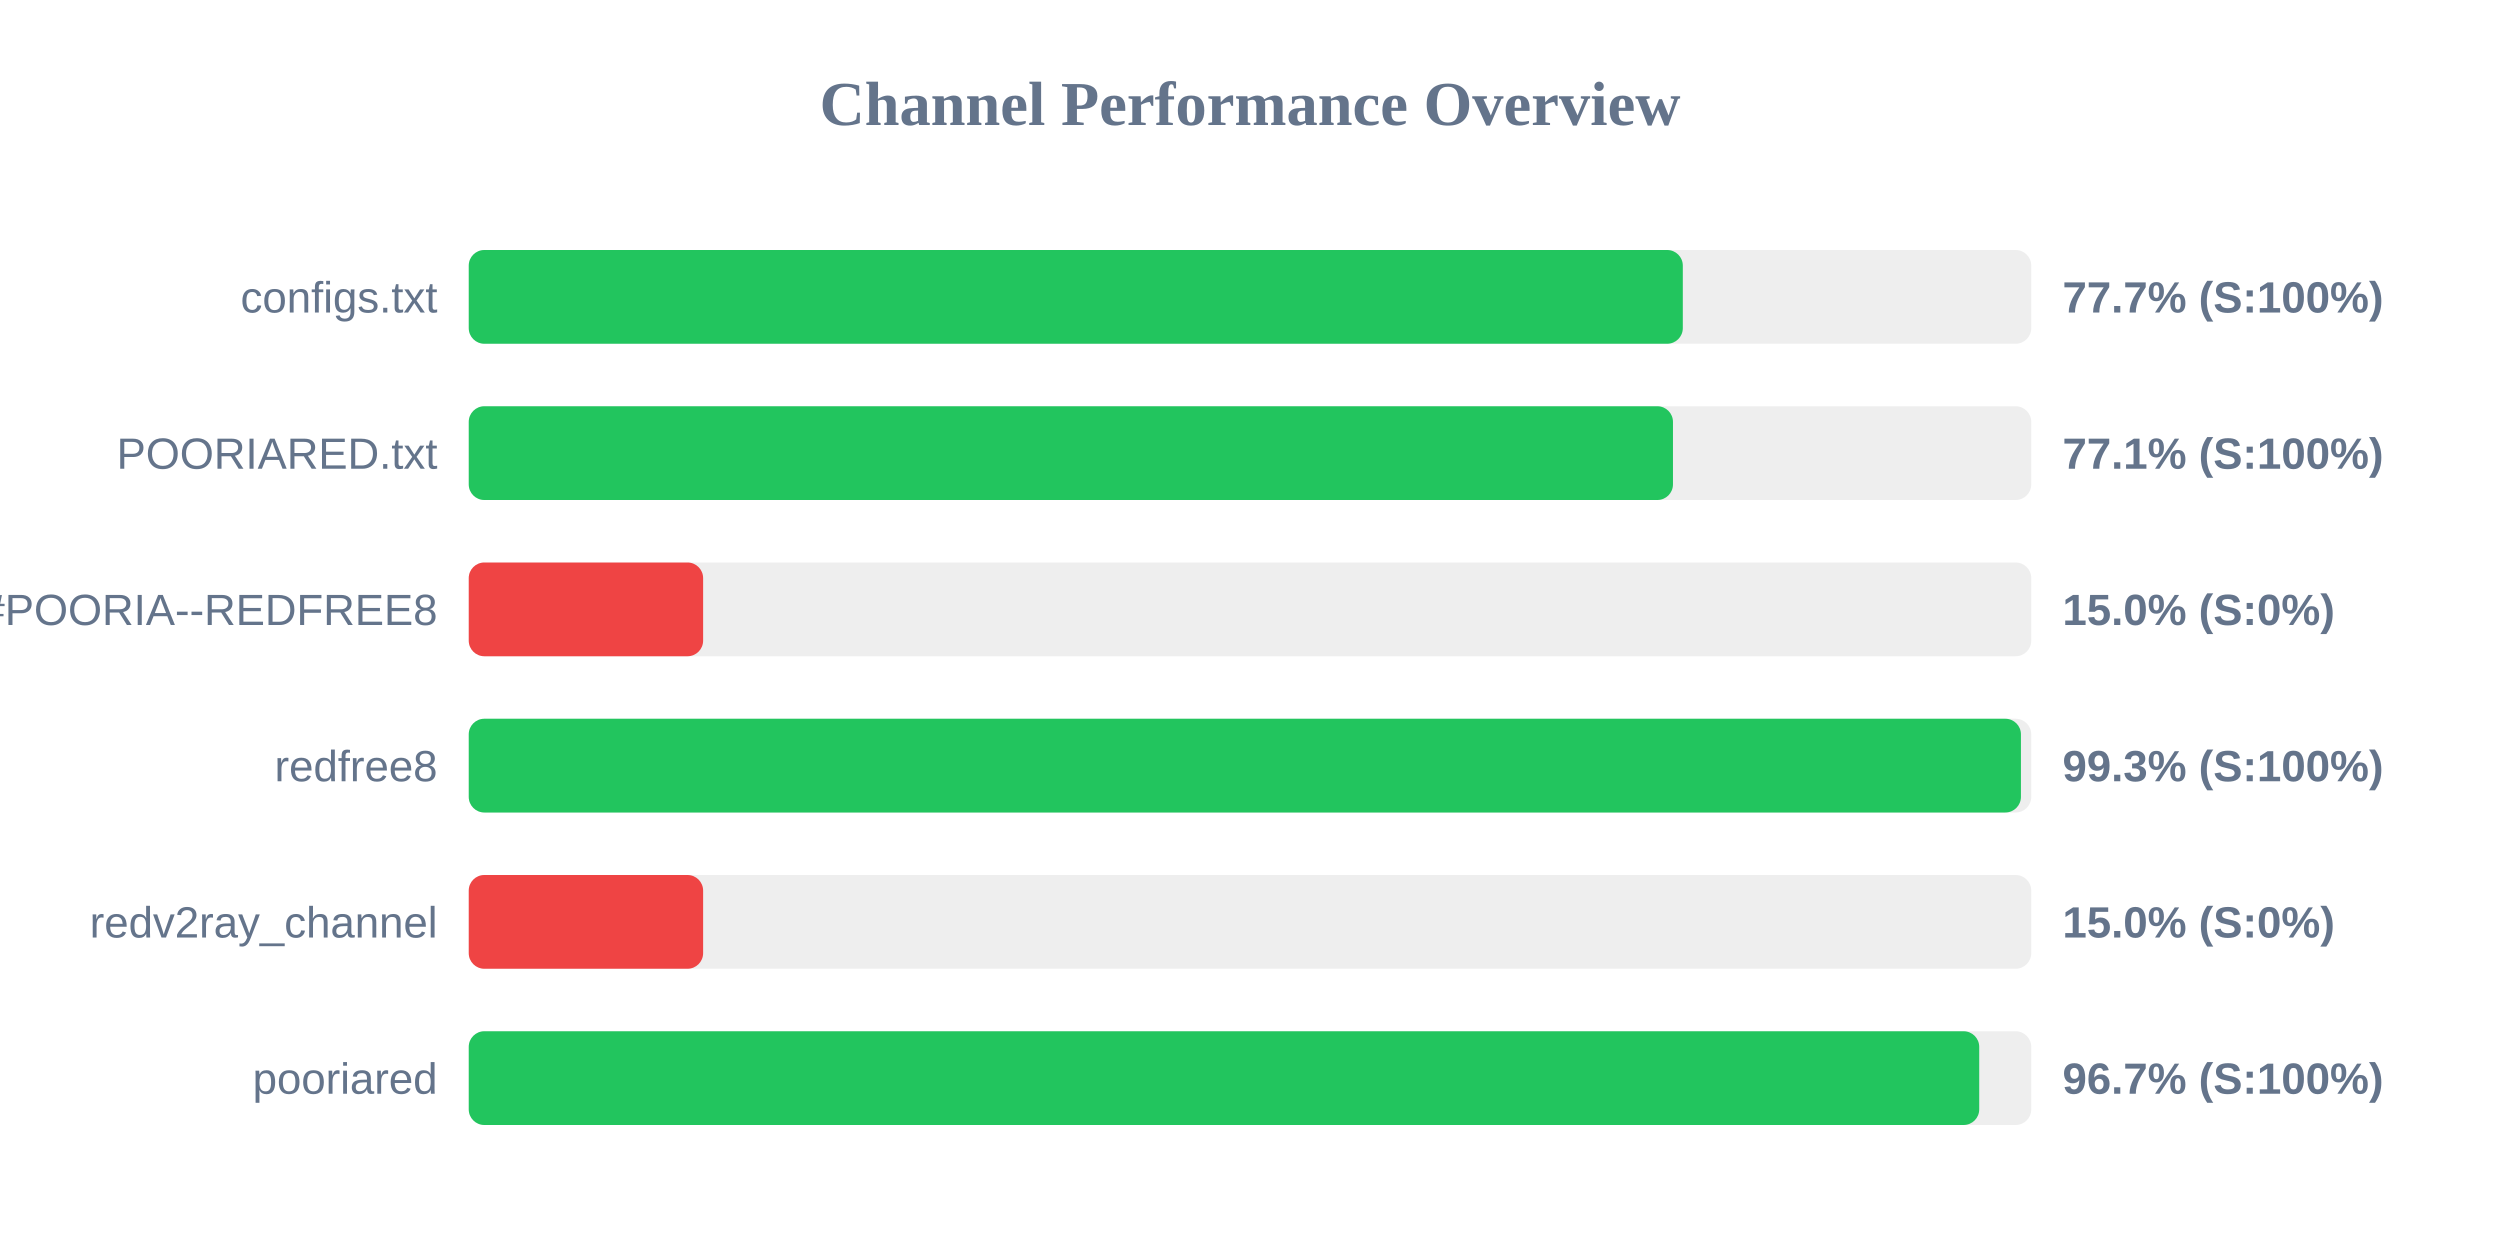
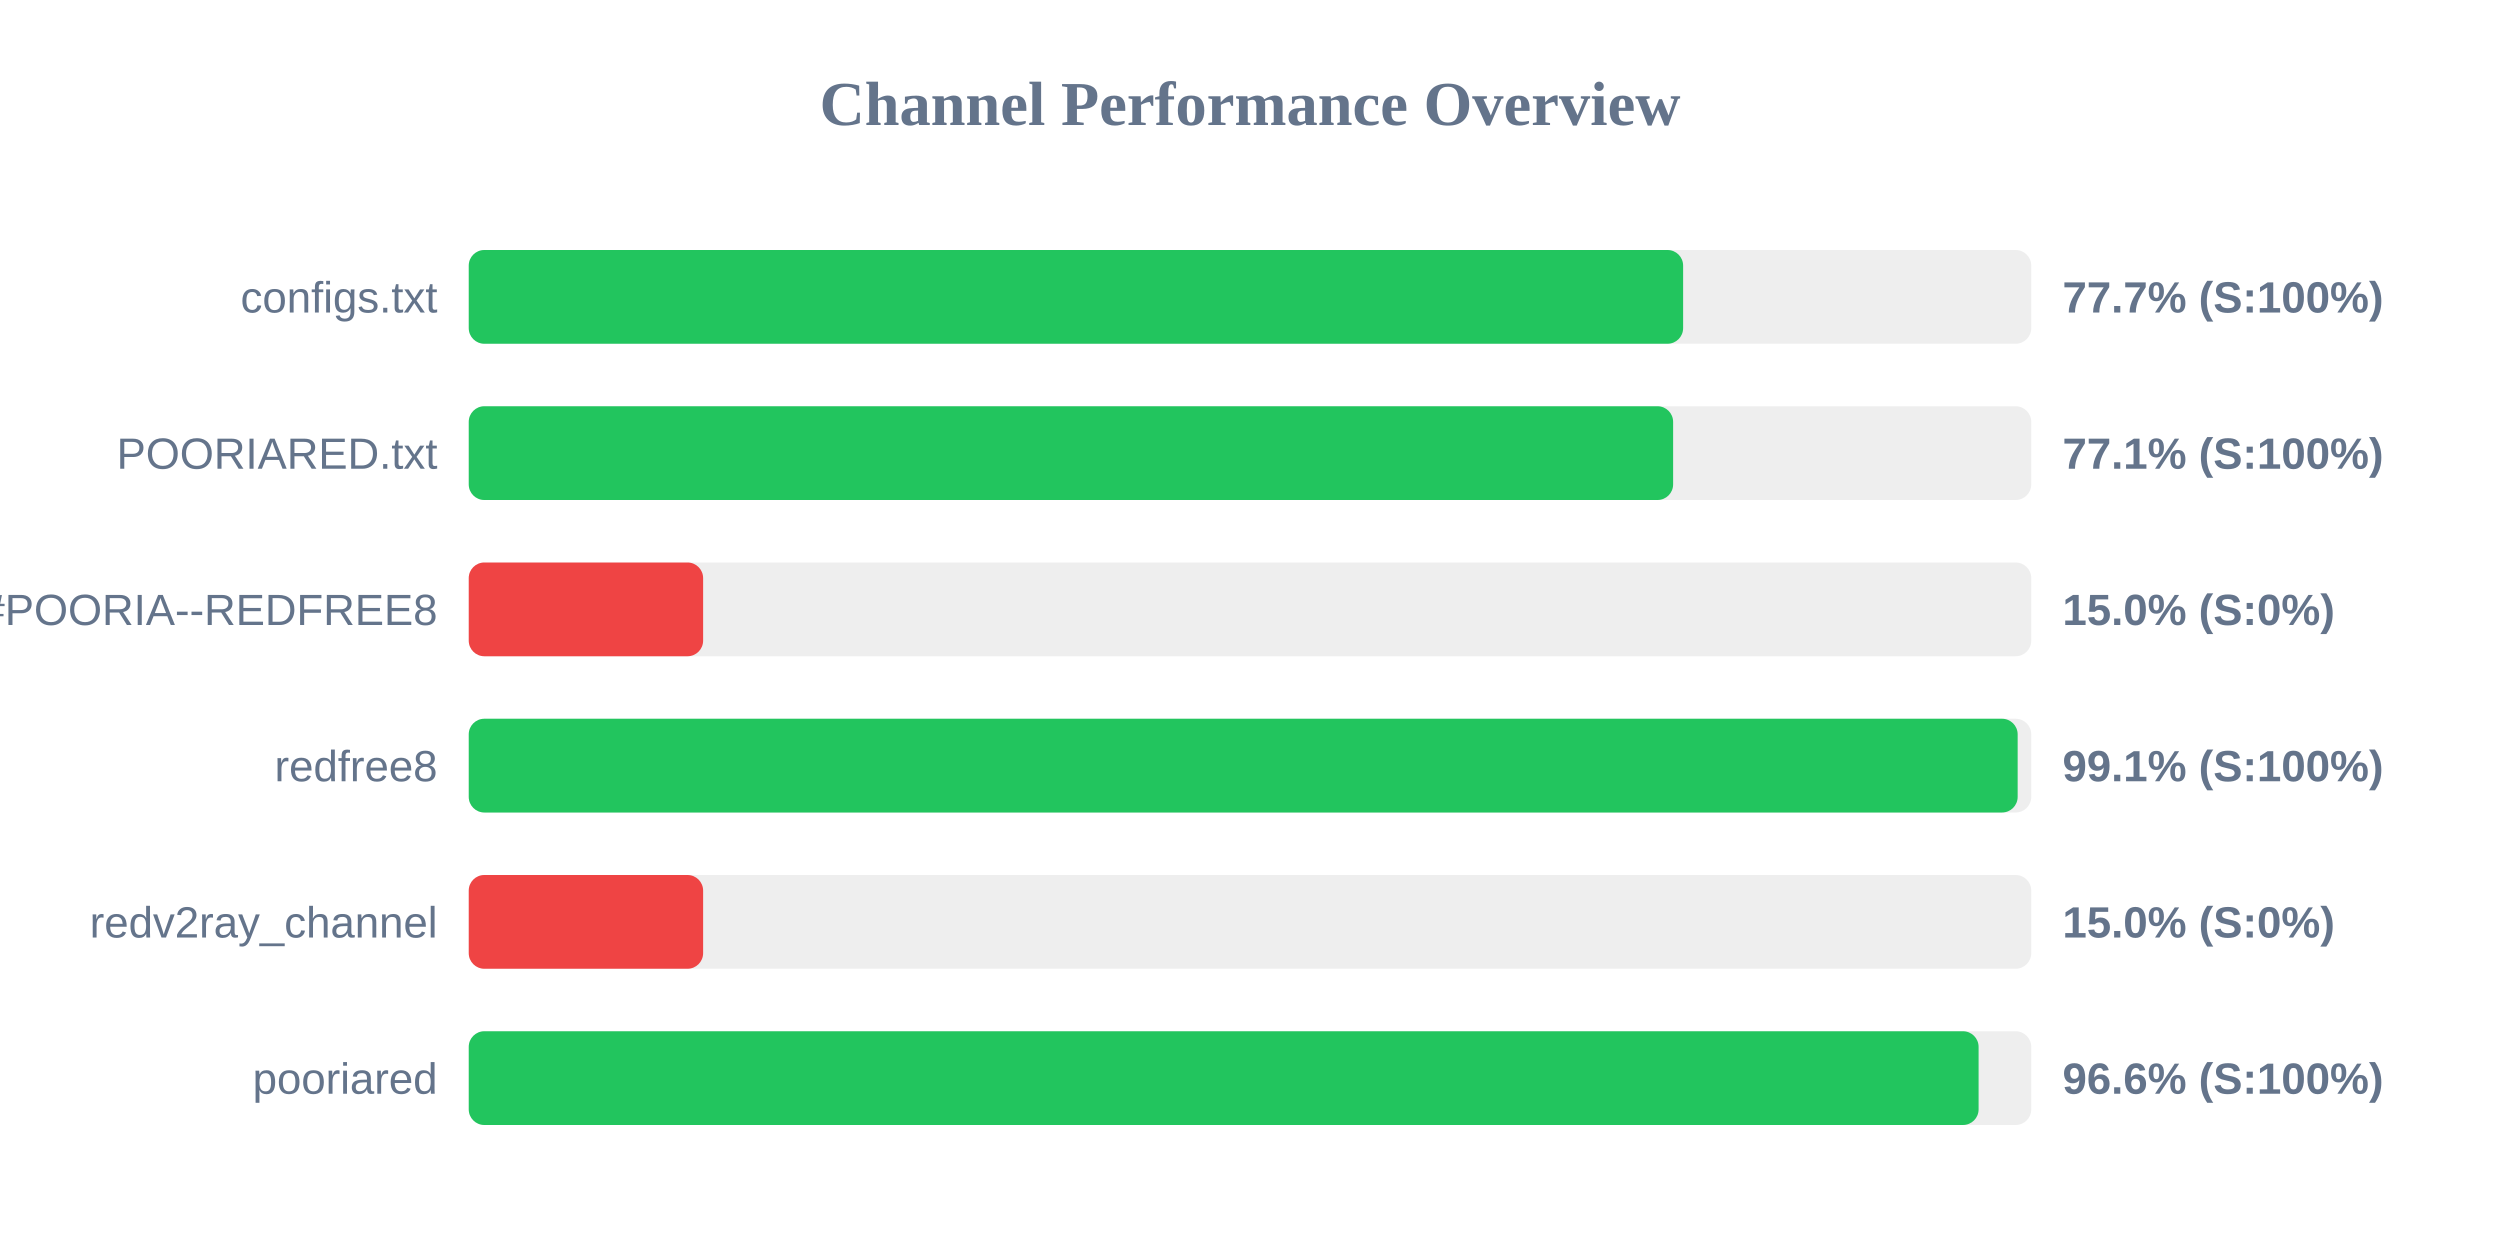
<svg xmlns="http://www.w3.org/2000/svg" width="800" height="400" version="1.1">
  <style>
        .row { font: 14px Arial; fill: #64748b; }
        .score { font: bold 14px Arial; fill: #64748b; }
    </style>
  <text x="400" y="40" text-anchor="middle" font-size="20px" font-weight="bold" fill="#64748b">Channel Performance Overview</text>
  <rect x="150" y="80" width="500" height="30" fill="#eee" rx="5" />
-   <rect x="150" y="80" width="388.5" height="30" fill="#22c55e" rx="5" />
+   <rect x="150" y="80" width="388.6" height="30" fill="#22c55e" rx="5" />
  <text x="140" y="100" text-anchor="end" class="row">configs.txt</text>
  <text x="660" y="100" text-anchor="start" class="score">77.7% (S:100%)</text>
  <rect x="150" y="130" width="500" height="30" fill="#eee" rx="5" />
-   <rect x="150" y="130" width="385.35" height="30" fill="#22c55e" rx="5" />
+   <rect x="150" y="130" width="385.4" height="30" fill="#22c55e" rx="5" />
  <text x="140" y="150" text-anchor="end" class="row">POORIARED.txt</text>
  <text x="660" y="150" text-anchor="start" class="score">77.1% (S:100%)</text>
  <rect x="150" y="180" width="500" height="30" fill="#eee" rx="5" />
  <rect x="150" y="180" width="75.0" height="30" fill="#ef4444" rx="5" />
  <text x="140" y="200" text-anchor="end" class="row">POORIA--REDFREE8.txt#POORIA--REDFREE8</text>
  <text x="660" y="200" text-anchor="start" class="score">15.0% (S:0%)</text>
  <rect x="150" y="230" width="500" height="30" fill="#eee" rx="5" />
-   <rect x="150" y="230" width="496.7" height="30" fill="#22c55e" rx="5" />
+   <rect x="150" y="230" width="495.65" height="30" fill="#22c55e" rx="5" />
  <text x="140" y="250" text-anchor="end" class="row">redfree8</text>
-   <text x="660" y="250" text-anchor="start" class="score">99.3% (S:100%)</text>
+   <text x="660" y="250" text-anchor="start" class="score">99.1% (S:100%)</text>
  <rect x="150" y="280" width="500" height="30" fill="#eee" rx="5" />
  <rect x="150" y="280" width="75.0" height="30" fill="#ef4444" rx="5" />
  <text x="140" y="300" text-anchor="end" class="row">redv2ray_channel</text>
  <text x="660" y="300" text-anchor="start" class="score">15.0% (S:0%)</text>
  <rect x="150" y="330" width="500" height="30" fill="#eee" rx="5" />
-   <rect x="150" y="330" width="483.35" height="30" fill="#22c55e" rx="5" />
+   <rect x="150" y="330" width="483.15" height="30" fill="#22c55e" rx="5" />
  <text x="140" y="350" text-anchor="end" class="row">pooriared</text>
-   <text x="660" y="350" text-anchor="start" class="score">96.7% (S:100%)</text>
+   <text x="660" y="350" text-anchor="start" class="score">96.6% (S:100%)</text>
</svg>
